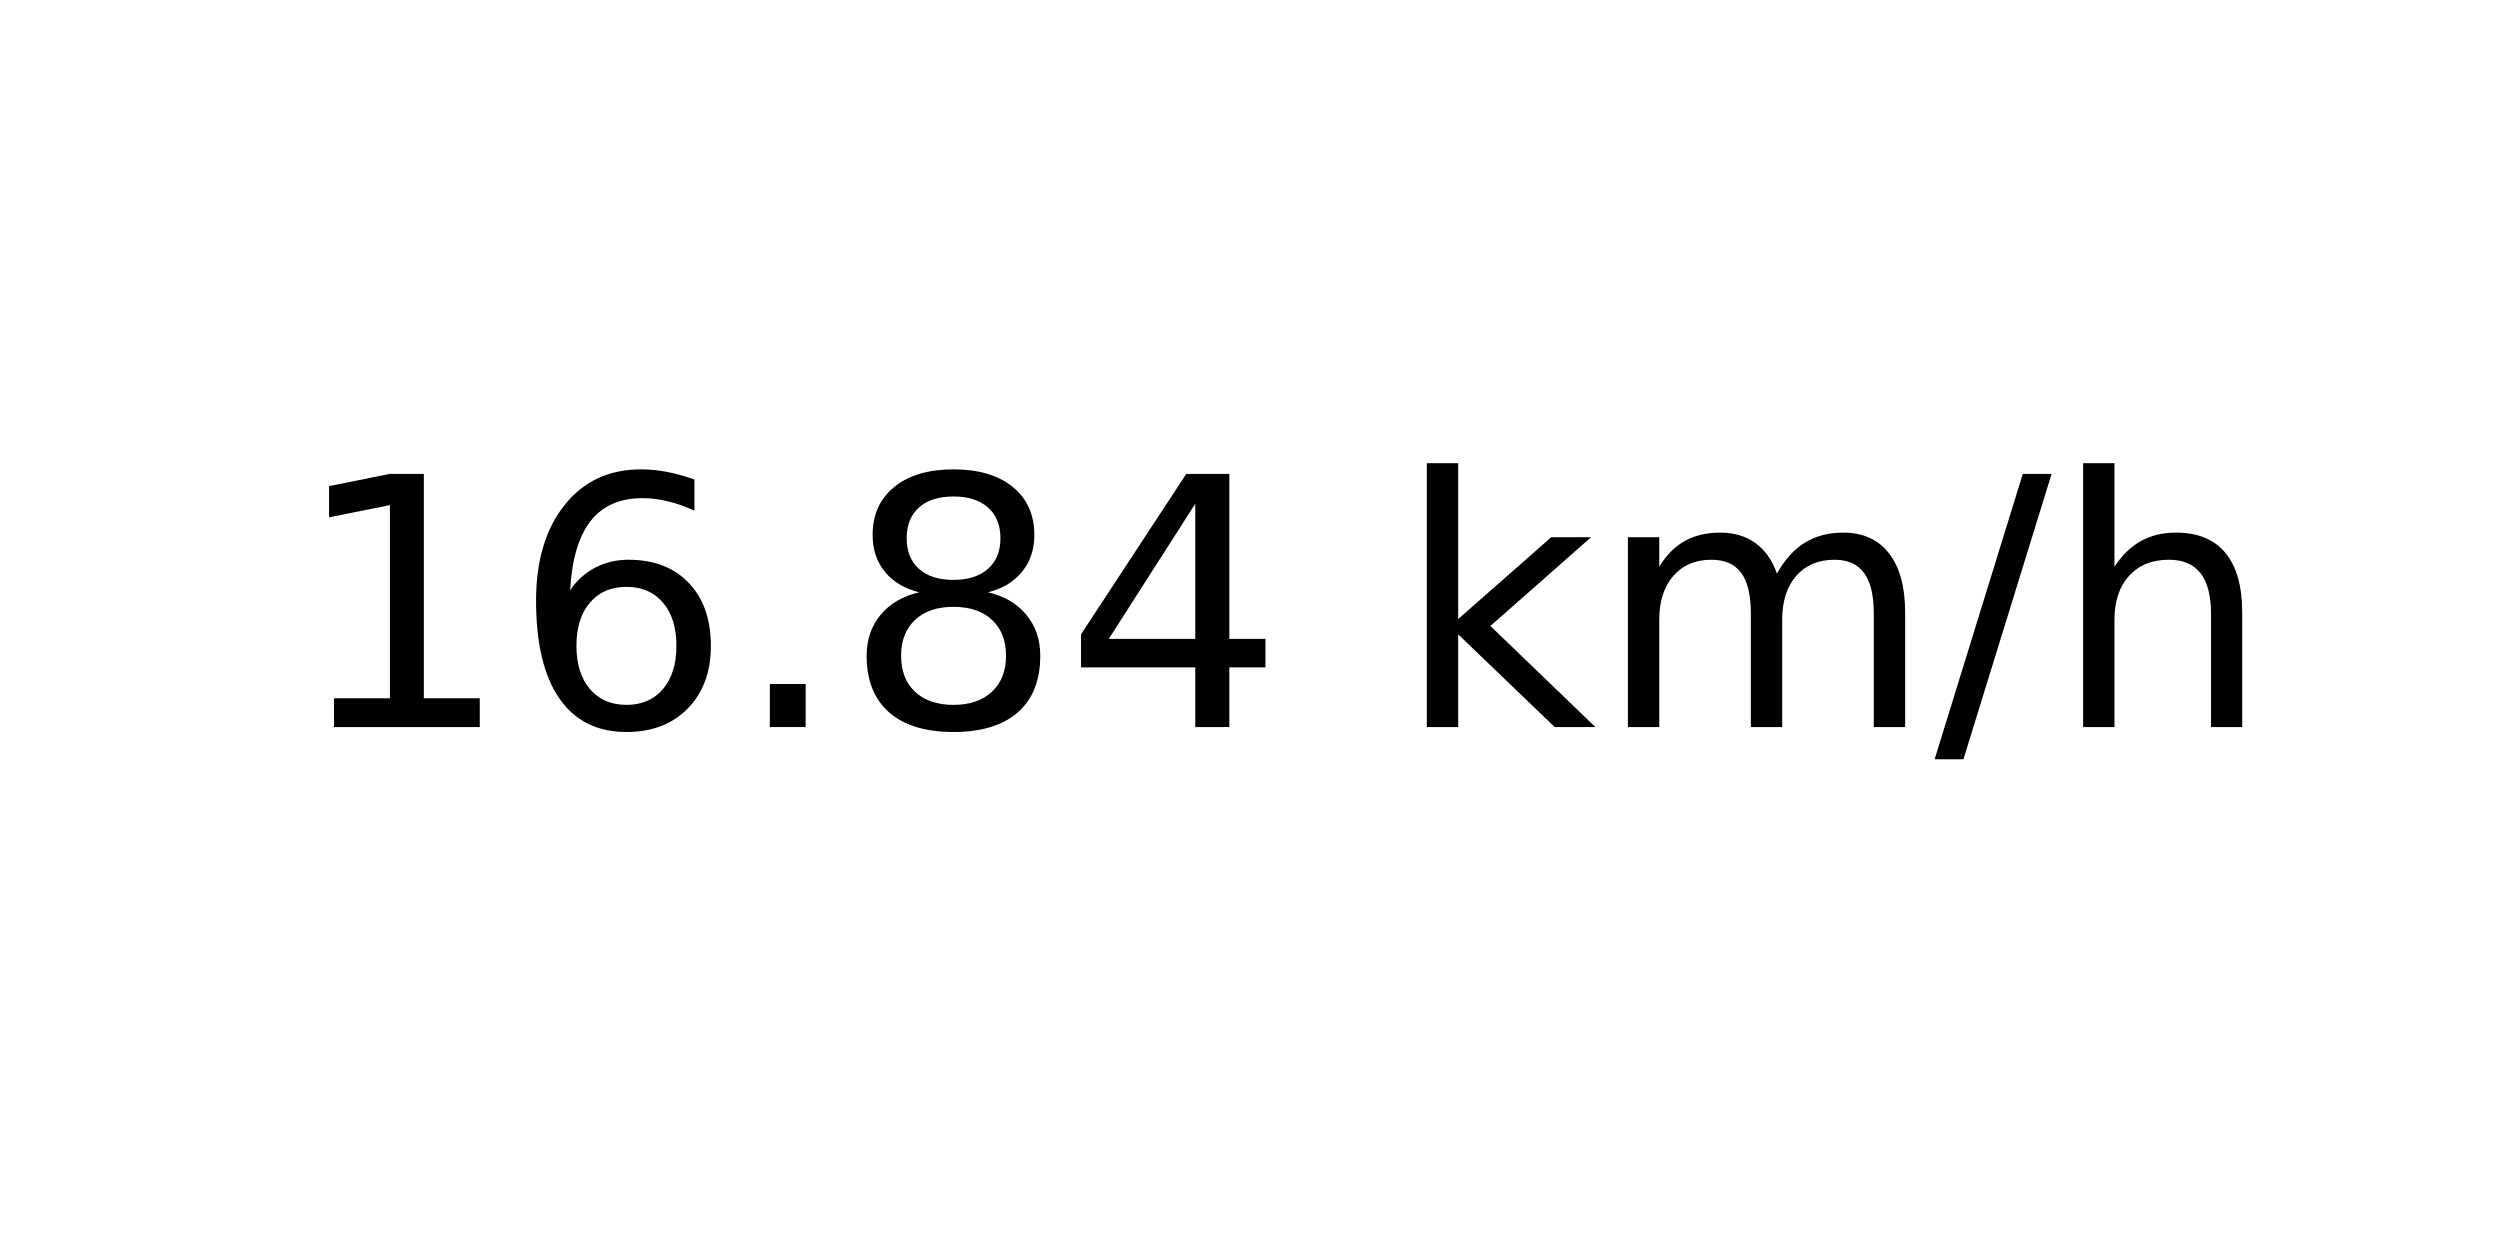
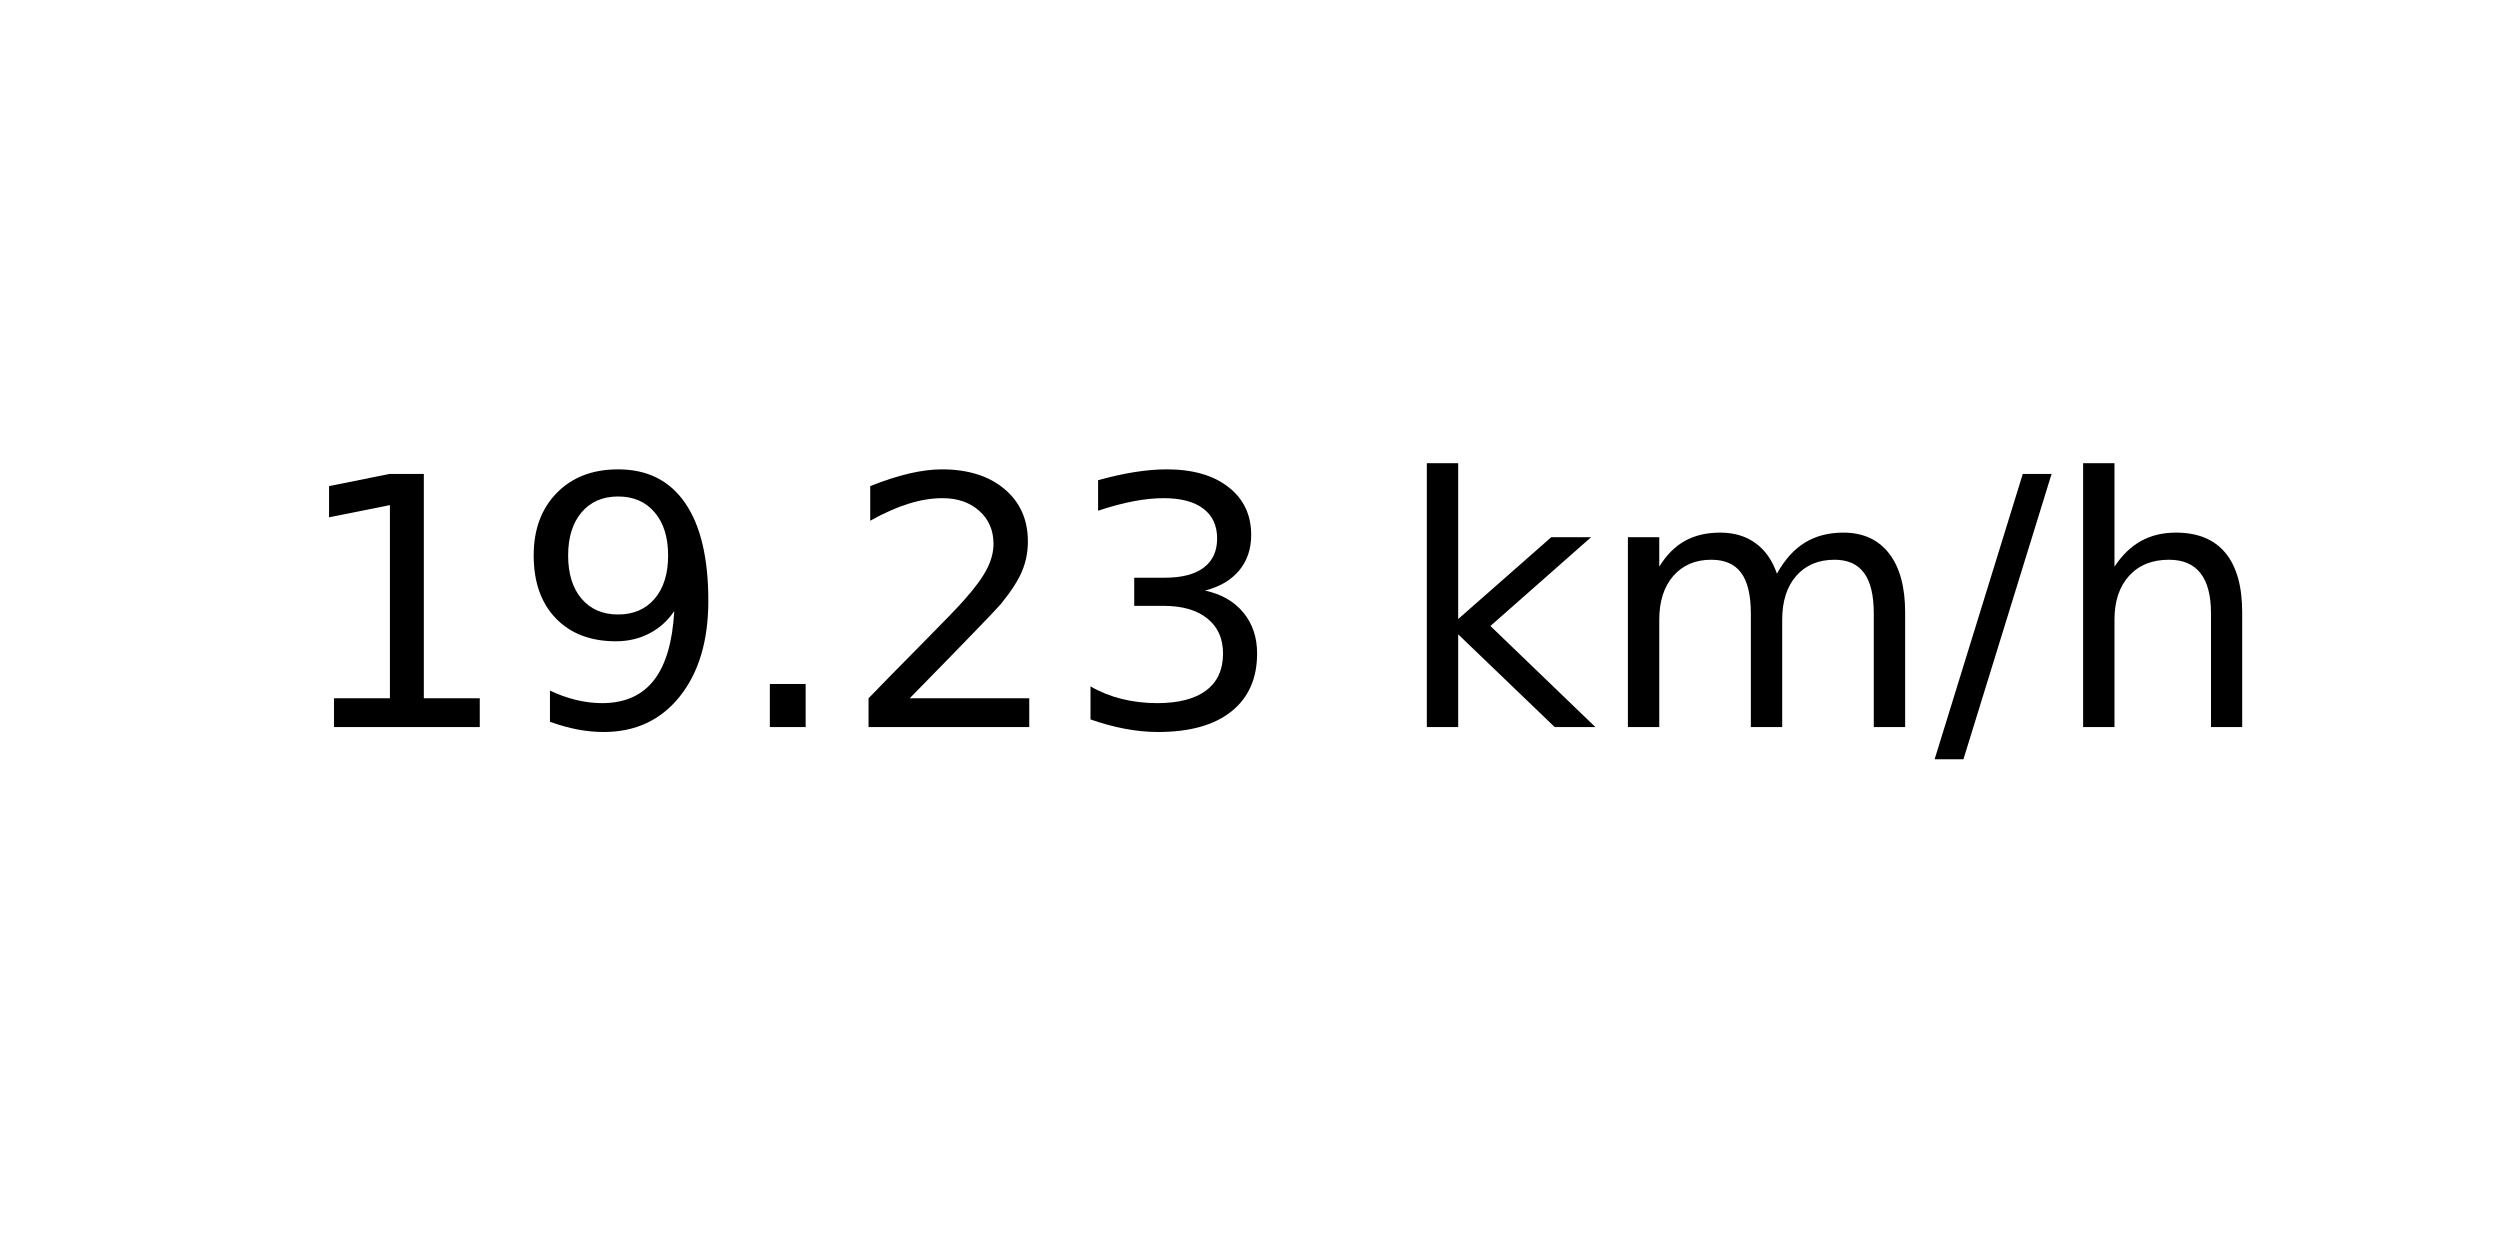
<svg xmlns="http://www.w3.org/2000/svg" xmlns:xlink="http://www.w3.org/1999/xlink" width="72pt" height="36pt" viewBox="0 0 72 36" version="1.1">
  <defs>
    <style type="text/css">*{stroke-linejoin: round; stroke-linecap: butt}</style>
  </defs>
  <g id="figure_1">
    <g id="axes_1">
      <g id="text_1">
        <g transform="translate(8.378125 20.93937) scale(0.1 -0.1)">
          <defs>
            <path id="DejaVuSans-31" d="M 794 531  L 1825 531  L 1825 4091  L 703 3866  L 703 4441  L 1819 4666  L 2450 4666  L 2450 531  L 3481 531  L 3481 0  L 794 0  L 794 531  z " transform="scale(0.015625)" />
-             <path id="DejaVuSans-36" d="M 2113 2584  Q 1688 2584 1439 2293  Q 1191 2003 1191 1497  Q 1191 994 1439 701  Q 1688 409 2113 409  Q 2538 409 2786 701  Q 3034 994 3034 1497  Q 3034 2003 2786 2293  Q 2538 2584 2113 2584  z M 3366 4563  L 3366 3988  Q 3128 4100 2886 4159  Q 2644 4219 2406 4219  Q 1781 4219 1451 3797  Q 1122 3375 1075 2522  Q 1259 2794 1537 2939  Q 1816 3084 2150 3084  Q 2853 3084 3261 2657  Q 3669 2231 3669 1497  Q 3669 778 3244 343  Q 2819 -91 2113 -91  Q 1303 -91 875 529  Q 447 1150 447 2328  Q 447 3434 972 4092  Q 1497 4750 2381 4750  Q 2619 4750 2861 4703  Q 3103 4656 3366 4563  z " transform="scale(0.015625)" />
+             <path id="DejaVuSans-39" d="M 703 97  L 703 672  Q 941 559 1184 500  Q 1428 441 1663 441  Q 2288 441 2617 861  Q 2947 1281 2994 2138  Q 2813 1869 2534 1725  Q 2256 1581 1919 1581  Q 1219 1581 811 2004  Q 403 2428 403 3163  Q 403 3881 828 4315  Q 1253 4750 1959 4750  Q 2769 4750 3195 4129  Q 3622 3509 3622 2328  Q 3622 1225 3098 567  Q 2575 -91 1691 -91  Q 1453 -91 1209 -44  Q 966 3 703 97  z M 1959 2075  Q 2384 2075 2632 2365  Q 2881 2656 2881 3163  Q 2881 3666 2632 3958  Q 2384 4250 1959 4250  Q 1534 4250 1286 3958  Q 1038 3666 1038 3163  Q 1038 2656 1286 2365  Q 1534 2075 1959 2075  z " transform="scale(0.015625)" />
            <path id="DejaVuSans-2e" d="M 684 794  L 1344 794  L 1344 0  L 684 0  L 684 794  z " transform="scale(0.015625)" />
-             <path id="DejaVuSans-38" d="M 2034 2216  Q 1584 2216 1326 1975  Q 1069 1734 1069 1313  Q 1069 891 1326 650  Q 1584 409 2034 409  Q 2484 409 2743 651  Q 3003 894 3003 1313  Q 3003 1734 2745 1975  Q 2488 2216 2034 2216  z M 1403 2484  Q 997 2584 770 2862  Q 544 3141 544 3541  Q 544 4100 942 4425  Q 1341 4750 2034 4750  Q 2731 4750 3128 4425  Q 3525 4100 3525 3541  Q 3525 3141 3298 2862  Q 3072 2584 2669 2484  Q 3125 2378 3379 2068  Q 3634 1759 3634 1313  Q 3634 634 3220 271  Q 2806 -91 2034 -91  Q 1263 -91 848 271  Q 434 634 434 1313  Q 434 1759 690 2068  Q 947 2378 1403 2484  z M 1172 3481  Q 1172 3119 1398 2916  Q 1625 2713 2034 2713  Q 2441 2713 2670 2916  Q 2900 3119 2900 3481  Q 2900 3844 2670 4047  Q 2441 4250 2034 4250  Q 1625 4250 1398 4047  Q 1172 3844 1172 3481  z " transform="scale(0.015625)" />
-             <path id="DejaVuSans-34" d="M 2419 4116  L 825 1625  L 2419 1625  L 2419 4116  z M 2253 4666  L 3047 4666  L 3047 1625  L 3713 1625  L 3713 1100  L 3047 1100  L 3047 0  L 2419 0  L 2419 1100  L 313 1100  L 313 1709  L 2253 4666  z " transform="scale(0.015625)" />
+             <path id="DejaVuSans-32" d="M 1228 531  L 3431 531  L 3431 0  L 469 0  L 469 531  Q 828 903 1448 1529  Q 2069 2156 2228 2338  Q 2531 2678 2651 2914  Q 2772 3150 2772 3378  Q 2772 3750 2511 3984  Q 2250 4219 1831 4219  Q 1534 4219 1204 4116  Q 875 4013 500 3803  L 500 4441  Q 881 4594 1212 4672  Q 1544 4750 1819 4750  Q 2544 4750 2975 4387  Q 3406 4025 3406 3419  Q 3406 3131 3298 2873  Q 3191 2616 2906 2266  Q 2828 2175 2409 1742  Q 1991 1309 1228 531  z " transform="scale(0.015625)" />
+             <path id="DejaVuSans-33" d="M 2597 2516  Q 3050 2419 3304 2112  Q 3559 1806 3559 1356  Q 3559 666 3084 287  Q 2609 -91 1734 -91  Q 1441 -91 1130 -33  Q 819 25 488 141  L 488 750  Q 750 597 1062 519  Q 1375 441 1716 441  Q 2309 441 2620 675  Q 2931 909 2931 1356  Q 2931 1769 2642 2001  Q 2353 2234 1838 2234  L 1294 2234  L 1294 2753  L 1863 2753  Q 2328 2753 2575 2939  Q 2822 3125 2822 3475  Q 2822 3834 2567 4026  Q 2313 4219 1838 4219  Q 1578 4219 1281 4162  Q 984 4106 628 3988  L 628 4550  Q 988 4650 1302 4700  Q 1616 4750 1894 4750  Q 2613 4750 3031 4423  Q 3450 4097 3450 3541  Q 3450 3153 3228 2886  Q 3006 2619 2597 2516  z " transform="scale(0.015625)" />
            <path id="DejaVuSans-20" transform="scale(0.015625)" />
            <path id="DejaVuSans-6b" d="M 581 4863  L 1159 4863  L 1159 1991  L 2875 3500  L 3609 3500  L 1753 1863  L 3688 0  L 2938 0  L 1159 1709  L 1159 0  L 581 0  L 581 4863  z " transform="scale(0.015625)" />
            <path id="DejaVuSans-6d" d="M 3328 2828  Q 3544 3216 3844 3400  Q 4144 3584 4550 3584  Q 5097 3584 5394 3201  Q 5691 2819 5691 2113  L 5691 0  L 5113 0  L 5113 2094  Q 5113 2597 4934 2840  Q 4756 3084 4391 3084  Q 3944 3084 3684 2787  Q 3425 2491 3425 1978  L 3425 0  L 2847 0  L 2847 2094  Q 2847 2600 2669 2842  Q 2491 3084 2119 3084  Q 1678 3084 1418 2786  Q 1159 2488 1159 1978  L 1159 0  L 581 0  L 581 3500  L 1159 3500  L 1159 2956  Q 1356 3278 1631 3431  Q 1906 3584 2284 3584  Q 2666 3584 2933 3390  Q 3200 3197 3328 2828  z " transform="scale(0.015625)" />
            <path id="DejaVuSans-2f" d="M 1625 4666  L 2156 4666  L 531 -594  L 0 -594  L 1625 4666  z " transform="scale(0.015625)" />
            <path id="DejaVuSans-68" d="M 3513 2113  L 3513 0  L 2938 0  L 2938 2094  Q 2938 2591 2744 2837  Q 2550 3084 2163 3084  Q 1697 3084 1428 2787  Q 1159 2491 1159 1978  L 1159 0  L 581 0  L 581 4863  L 1159 4863  L 1159 2956  Q 1366 3272 1645 3428  Q 1925 3584 2291 3584  Q 2894 3584 3203 3211  Q 3513 2838 3513 2113  z " transform="scale(0.015625)" />
          </defs>
          <use xlink:href="#DejaVuSans-31" />
-           <use xlink:href="#DejaVuSans-36" x="63.623" />
+           <use xlink:href="#DejaVuSans-39" x="63.623" />
          <use xlink:href="#DejaVuSans-2e" x="127.246" />
-           <use xlink:href="#DejaVuSans-38" x="159.033" />
-           <use xlink:href="#DejaVuSans-34" x="222.656" />
+           <use xlink:href="#DejaVuSans-32" x="159.033" />
+           <use xlink:href="#DejaVuSans-33" x="222.656" />
          <use xlink:href="#DejaVuSans-20" x="286.279" />
          <use xlink:href="#DejaVuSans-6b" x="318.066" />
          <use xlink:href="#DejaVuSans-6d" x="375.977" />
          <use xlink:href="#DejaVuSans-2f" x="473.389" />
          <use xlink:href="#DejaVuSans-68" x="507.08" />
        </g>
      </g>
    </g>
  </g>
</svg>
